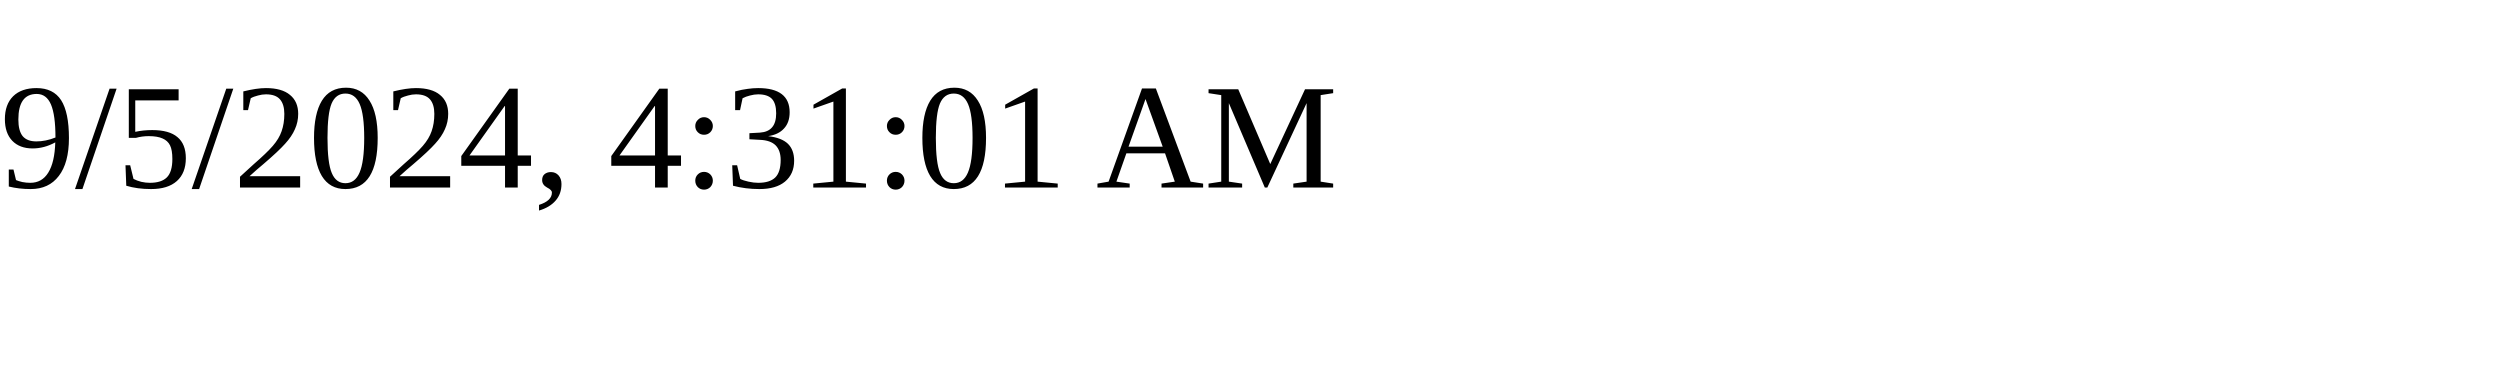
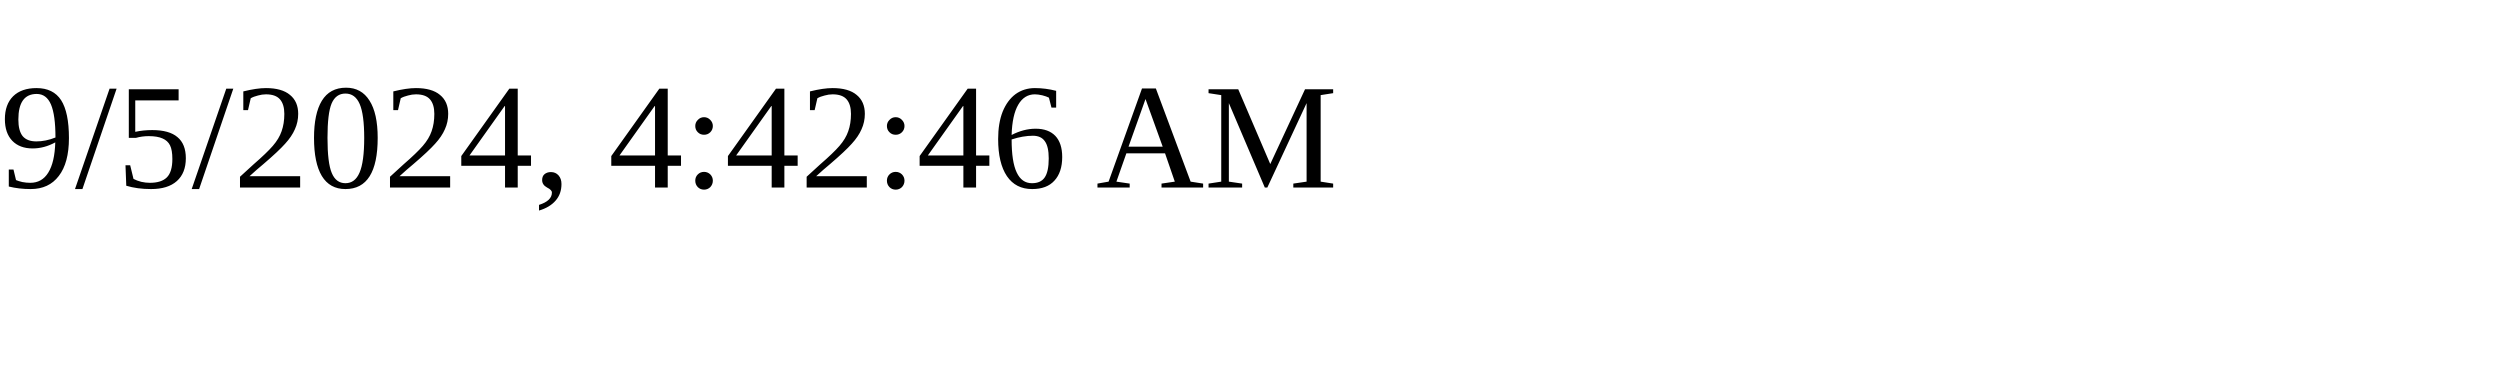
<svg xmlns="http://www.w3.org/2000/svg" height="30" width="200">
-   <text x="0" y="15">9/5/2024, 4:31:01 AM</text>
+   <text x="0" y="15">9/5/2024, 4:42:46 AM</text>
</svg>
